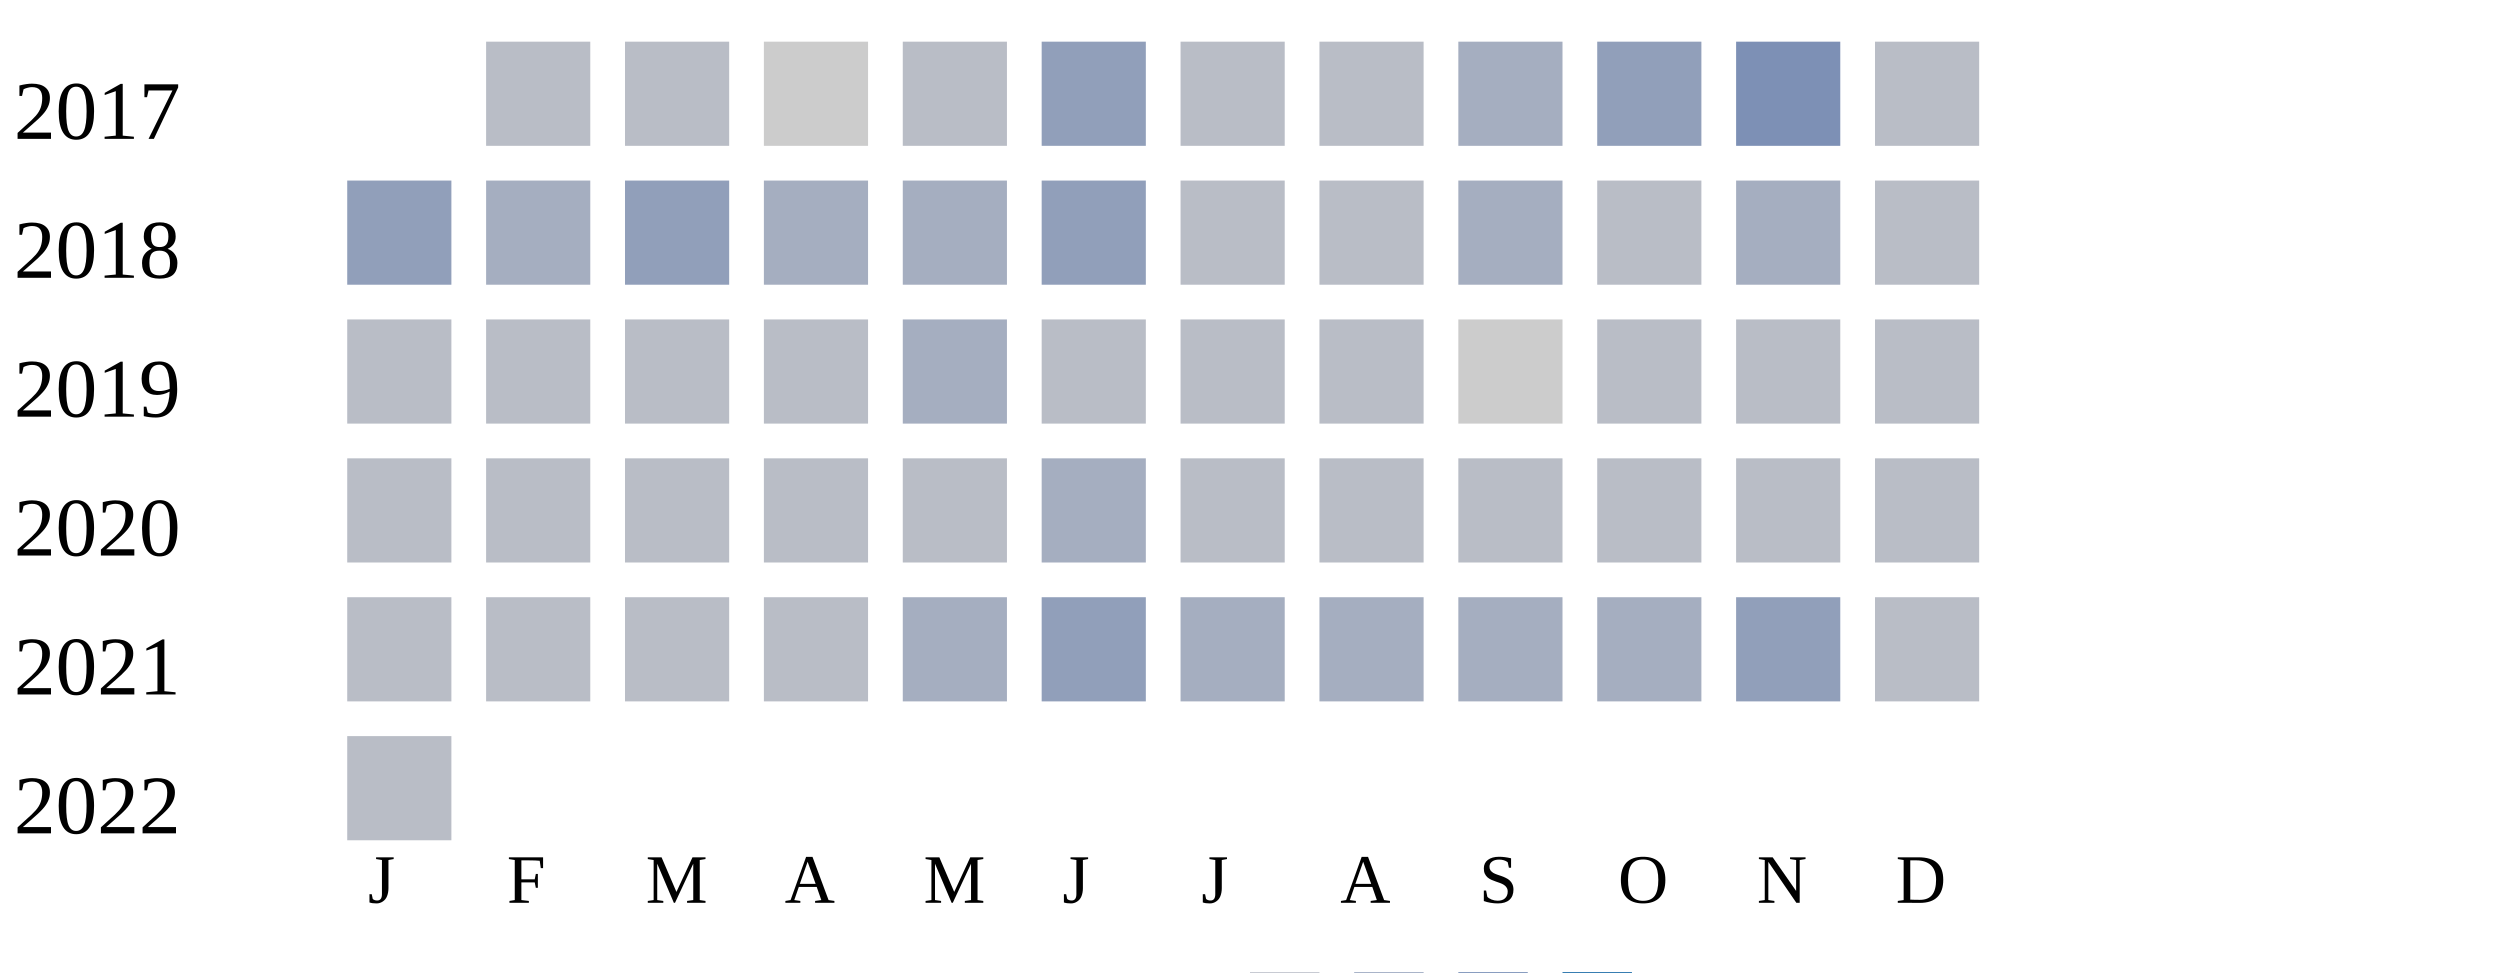
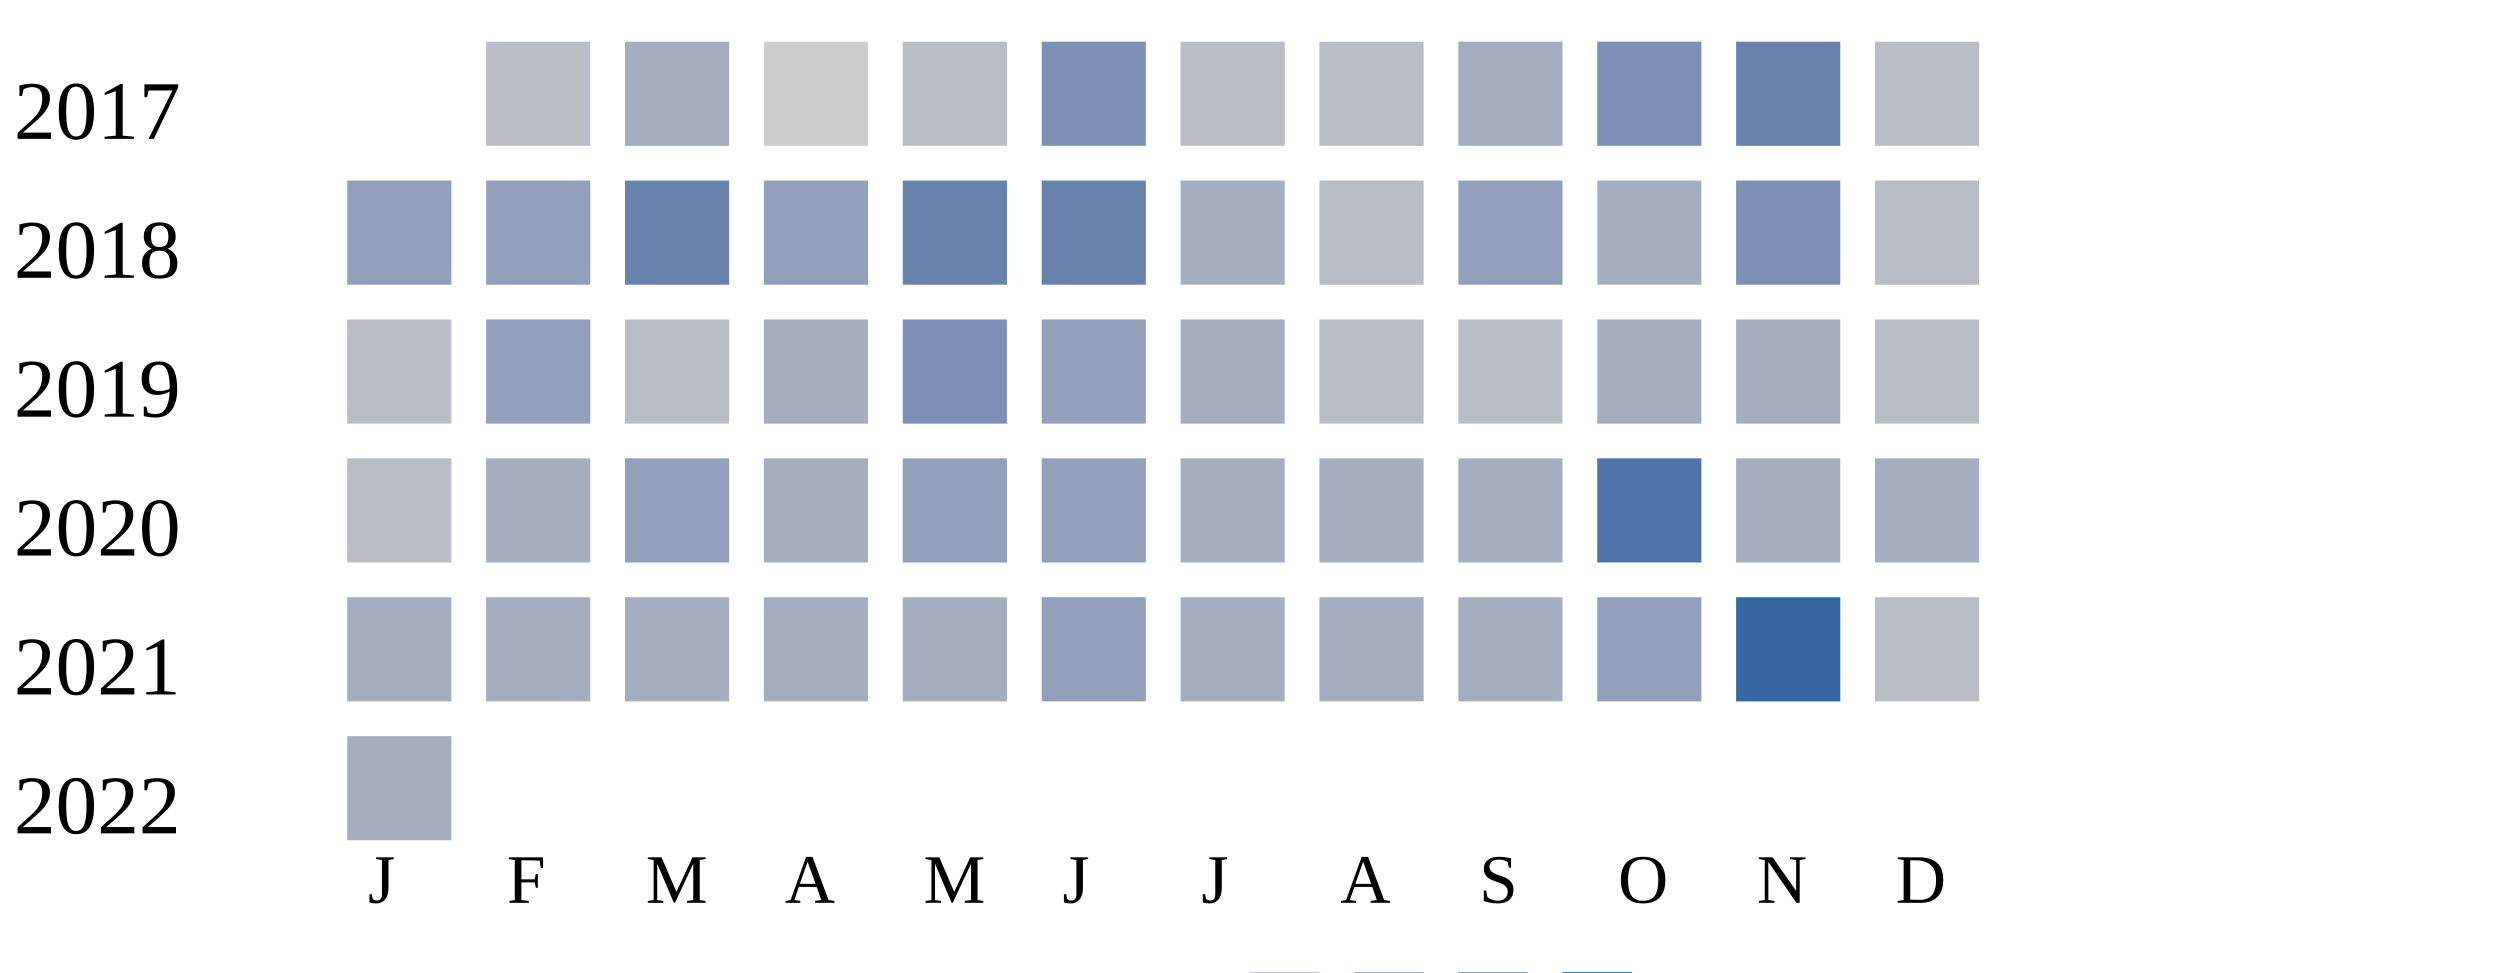
<svg xmlns="http://www.w3.org/2000/svg" width="360" height="140">
  <g transform="translate(0 0)">
    <text x="2" y="20">2017</text>
    <rect x="70" y="6" width="15" height="15" fill="#b9bdc6" />
-     <rect x="90" y="6" width="15" height="15" fill="#b9bdc6" />
+     <rect x="90" y="6" width="15" height="15" fill="#a5aec0" />
    <rect x="110" y="6" width="15" height="15" fill="#cccccc" />
    <rect x="130" y="6" width="15" height="15" fill="#b9bdc6" />
-     <rect x="150" y="6" width="15" height="15" fill="#919fba" />
+     <rect x="150" y="6" width="15" height="15" fill="#7d90b5" />
    <rect x="170" y="6" width="15" height="15" fill="#b9bdc6" />
    <rect x="190" y="6" width="15" height="15" fill="#b9bdc6" />
    <rect x="210" y="6" width="15" height="15" fill="#a5aec0" />
-     <rect x="230" y="6" width="15" height="15" fill="#919fba" />
-     <rect x="250" y="6" width="15" height="15" fill="#7d90b5" />
+     <rect x="230" y="6" width="15" height="15" fill="#7d90b5" />
+     <rect x="250" y="6" width="15" height="15" fill="#6882ae" />
    <rect x="270" y="6" width="15" height="15" fill="#b9bdc6" />
  </g>
  <g transform="translate(0 20)">
    <text x="2" y="20">2018</text>
    <rect x="50" y="6" width="15" height="15" fill="#919fba" />
-     <rect x="70" y="6" width="15" height="15" fill="#a5aec0" />
-     <rect x="90" y="6" width="15" height="15" fill="#919fba" />
-     <rect x="110" y="6" width="15" height="15" fill="#a5aec0" />
-     <rect x="130" y="6" width="15" height="15" fill="#a5aec0" />
-     <rect x="150" y="6" width="15" height="15" fill="#919fba" />
-     <rect x="170" y="6" width="15" height="15" fill="#b9bdc6" />
+     <rect x="70" y="6" width="15" height="15" fill="#919fba" />
+     <rect x="90" y="6" width="15" height="15" fill="#6882ae" />
+     <rect x="110" y="6" width="15" height="15" fill="#919fba" />
+     <rect x="130" y="6" width="15" height="15" fill="#6882ae" />
+     <rect x="150" y="6" width="15" height="15" fill="#6882ae" />
+     <rect x="170" y="6" width="15" height="15" fill="#a5aec0" />
    <rect x="190" y="6" width="15" height="15" fill="#b9bdc6" />
-     <rect x="210" y="6" width="15" height="15" fill="#a5aec0" />
-     <rect x="230" y="6" width="15" height="15" fill="#b9bdc6" />
-     <rect x="250" y="6" width="15" height="15" fill="#a5aec0" />
+     <rect x="210" y="6" width="15" height="15" fill="#919fba" />
+     <rect x="230" y="6" width="15" height="15" fill="#a5aec0" />
+     <rect x="250" y="6" width="15" height="15" fill="#7d90b5" />
    <rect x="270" y="6" width="15" height="15" fill="#b9bdc6" />
  </g>
  <g transform="translate(0 40)">
    <text x="2" y="20">2019</text>
    <rect x="50" y="6" width="15" height="15" fill="#b9bdc6" />
-     <rect x="70" y="6" width="15" height="15" fill="#b9bdc6" />
+     <rect x="70" y="6" width="15" height="15" fill="#919fba" />
    <rect x="90" y="6" width="15" height="15" fill="#b9bdc6" />
-     <rect x="110" y="6" width="15" height="15" fill="#b9bdc6" />
-     <rect x="130" y="6" width="15" height="15" fill="#a5aec0" />
-     <rect x="150" y="6" width="15" height="15" fill="#b9bdc6" />
-     <rect x="170" y="6" width="15" height="15" fill="#b9bdc6" />
+     <rect x="110" y="6" width="15" height="15" fill="#a5aec0" />
+     <rect x="130" y="6" width="15" height="15" fill="#7d90b5" />
+     <rect x="150" y="6" width="15" height="15" fill="#919fba" />
+     <rect x="170" y="6" width="15" height="15" fill="#a5aec0" />
    <rect x="190" y="6" width="15" height="15" fill="#b9bdc6" />
-     <rect x="210" y="6" width="15" height="15" fill="#cccccc" />
-     <rect x="230" y="6" width="15" height="15" fill="#b9bdc6" />
-     <rect x="250" y="6" width="15" height="15" fill="#b9bdc6" />
+     <rect x="210" y="6" width="15" height="15" fill="#b9bdc6" />
+     <rect x="230" y="6" width="15" height="15" fill="#a5aec0" />
+     <rect x="250" y="6" width="15" height="15" fill="#a5aec0" />
    <rect x="270" y="6" width="15" height="15" fill="#b9bdc6" />
  </g>
  <g transform="translate(0 60)">
    <text x="2" y="20">2020</text>
    <rect x="50" y="6" width="15" height="15" fill="#b9bdc6" />
-     <rect x="70" y="6" width="15" height="15" fill="#b9bdc6" />
-     <rect x="90" y="6" width="15" height="15" fill="#b9bdc6" />
-     <rect x="110" y="6" width="15" height="15" fill="#b9bdc6" />
-     <rect x="130" y="6" width="15" height="15" fill="#b9bdc6" />
-     <rect x="150" y="6" width="15" height="15" fill="#a5aec0" />
-     <rect x="170" y="6" width="15" height="15" fill="#b9bdc6" />
-     <rect x="190" y="6" width="15" height="15" fill="#b9bdc6" />
-     <rect x="210" y="6" width="15" height="15" fill="#b9bdc6" />
-     <rect x="230" y="6" width="15" height="15" fill="#b9bdc6" />
-     <rect x="250" y="6" width="15" height="15" fill="#b9bdc6" />
-     <rect x="270" y="6" width="15" height="15" fill="#b9bdc6" />
+     <rect x="70" y="6" width="15" height="15" fill="#a5aec0" />
+     <rect x="90" y="6" width="15" height="15" fill="#919fba" />
+     <rect x="110" y="6" width="15" height="15" fill="#a5aec0" />
+     <rect x="130" y="6" width="15" height="15" fill="#919fba" />
+     <rect x="150" y="6" width="15" height="15" fill="#919fba" />
+     <rect x="170" y="6" width="15" height="15" fill="#a5aec0" />
+     <rect x="190" y="6" width="15" height="15" fill="#a5aec0" />
+     <rect x="210" y="6" width="15" height="15" fill="#a5aec0" />
+     <rect x="230" y="6" width="15" height="15" fill="#5174a8" />
+     <rect x="250" y="6" width="15" height="15" fill="#a5aec0" />
+     <rect x="270" y="6" width="15" height="15" fill="#a5aec0" />
  </g>
  <g transform="translate(0 80)">
    <text x="2" y="20">2021</text>
-     <rect x="50" y="6" width="15" height="15" fill="#b9bdc6" />
-     <rect x="70" y="6" width="15" height="15" fill="#b9bdc6" />
-     <rect x="90" y="6" width="15" height="15" fill="#b9bdc6" />
-     <rect x="110" y="6" width="15" height="15" fill="#b9bdc6" />
+     <rect x="50" y="6" width="15" height="15" fill="#a5aec0" />
+     <rect x="70" y="6" width="15" height="15" fill="#a5aec0" />
+     <rect x="90" y="6" width="15" height="15" fill="#a5aec0" />
+     <rect x="110" y="6" width="15" height="15" fill="#a5aec0" />
    <rect x="130" y="6" width="15" height="15" fill="#a5aec0" />
    <rect x="150" y="6" width="15" height="15" fill="#919fba" />
    <rect x="170" y="6" width="15" height="15" fill="#a5aec0" />
    <rect x="190" y="6" width="15" height="15" fill="#a5aec0" />
    <rect x="210" y="6" width="15" height="15" fill="#a5aec0" />
-     <rect x="230" y="6" width="15" height="15" fill="#a5aec0" />
-     <rect x="250" y="6" width="15" height="15" fill="#919fba" />
+     <rect x="230" y="6" width="15" height="15" fill="#919fba" />
+     <rect x="250" y="6" width="15" height="15" fill="#3667a2" />
    <rect x="270" y="6" width="15" height="15" fill="#b9bdc6" />
  </g>
  <g transform="translate(0 100)">
    <text x="2" y="20">2022</text>
-     <rect x="50" y="6" width="15" height="15" fill="#b9bdc6" />
+     <rect x="50" y="6" width="15" height="15" fill="#a5aec0" />
  </g>
  <text style="font-size: 10px; text-align: center" x="53" y="130">J</text>
  <text style="font-size: 10px; text-align: center" x="73" y="130">F</text>
  <text style="font-size: 10px; text-align: center" x="93" y="130">M</text>
  <text style="font-size: 10px; text-align: center" x="113" y="130">A</text>
  <text style="font-size: 10px; text-align: center" x="133" y="130">M</text>
  <text style="font-size: 10px; text-align: center" x="153" y="130">J</text>
  <text style="font-size: 10px; text-align: center" x="173" y="130">J</text>
  <text style="font-size: 10px; text-align: center" x="193" y="130">A</text>
  <text style="font-size: 10px; text-align: center" x="213" y="130">S</text>
  <text style="font-size: 10px; text-align: center" x="233" y="130">O</text>
  <text style="font-size: 10px; text-align: center" x="253" y="130">N</text>
  <text style="font-size: 10px; text-align: center" x="273" y="130">D</text>
  <text style="font-size: 10px;" x="155" y="149">Less</text>
  <rect fill="#b9bdc6" width="10" height="10" x="180" y="140" />
  <rect fill="#919fba" width="10" height="10" x="195" y="140" />
  <rect fill="#6882ae" width="10" height="10" x="210" y="140" />
  <rect fill="#005a9c" width="10" height="10" x="225" y="140" />
  <text x="240" y="149" style="font-size: 10px;">More</text>
</svg>
